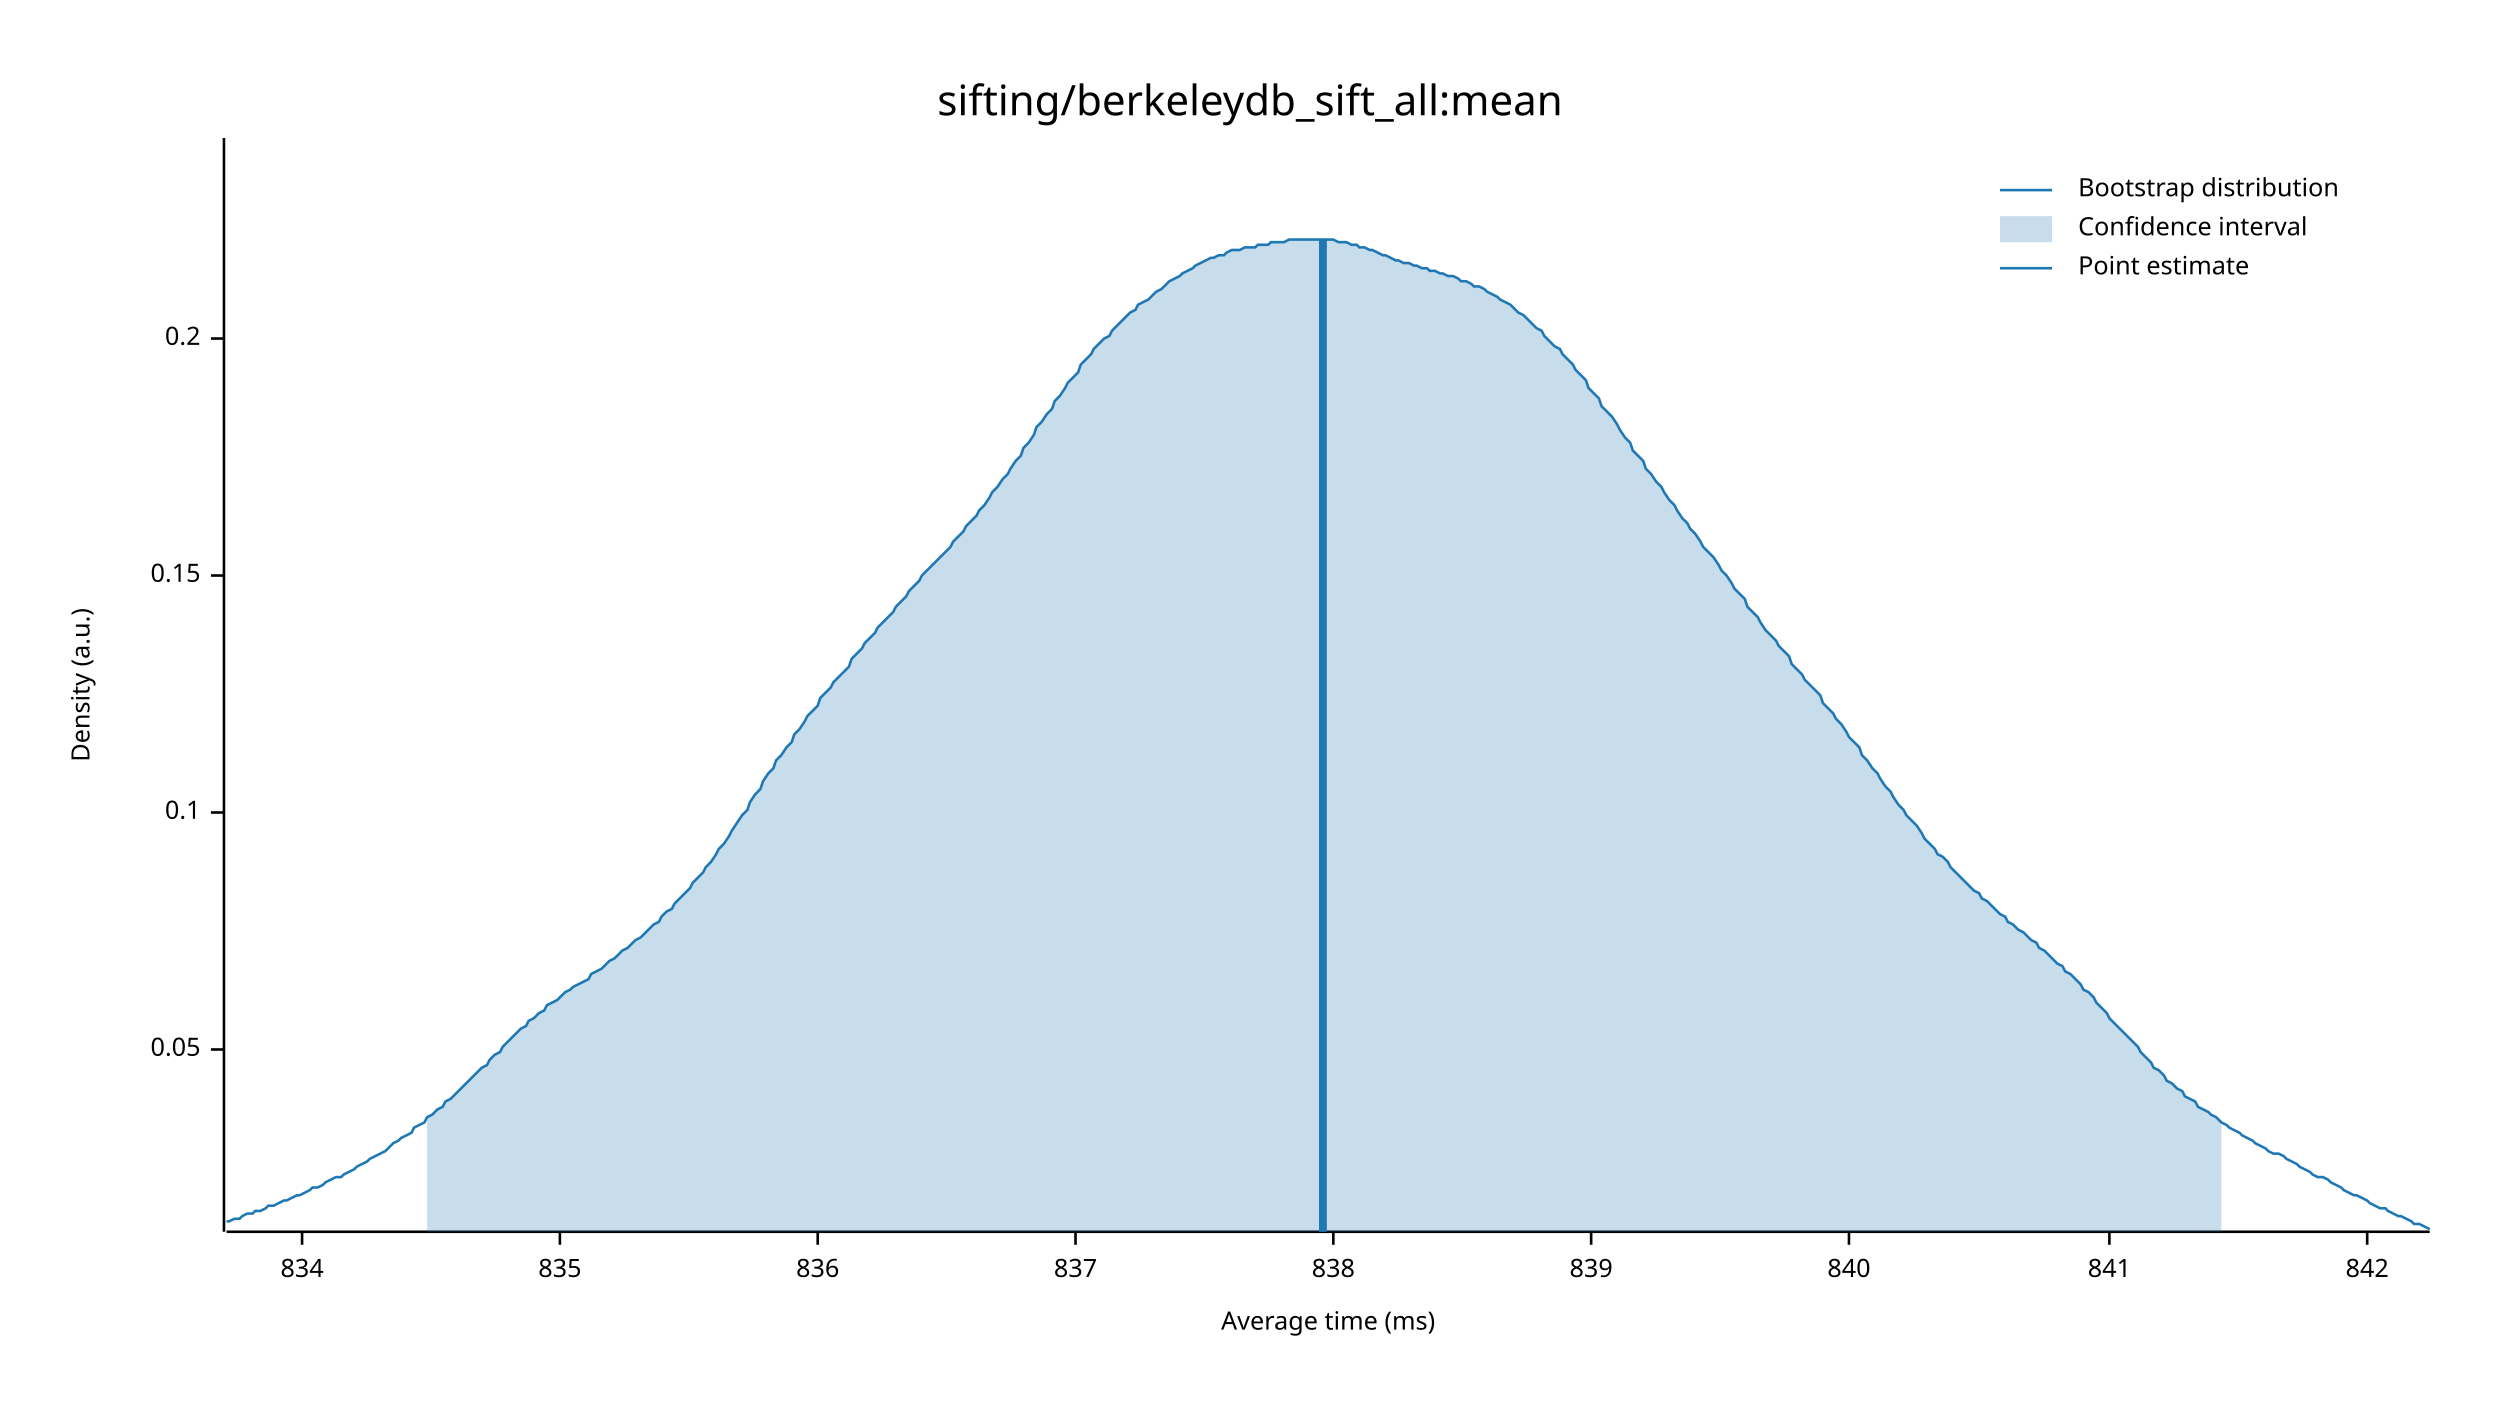
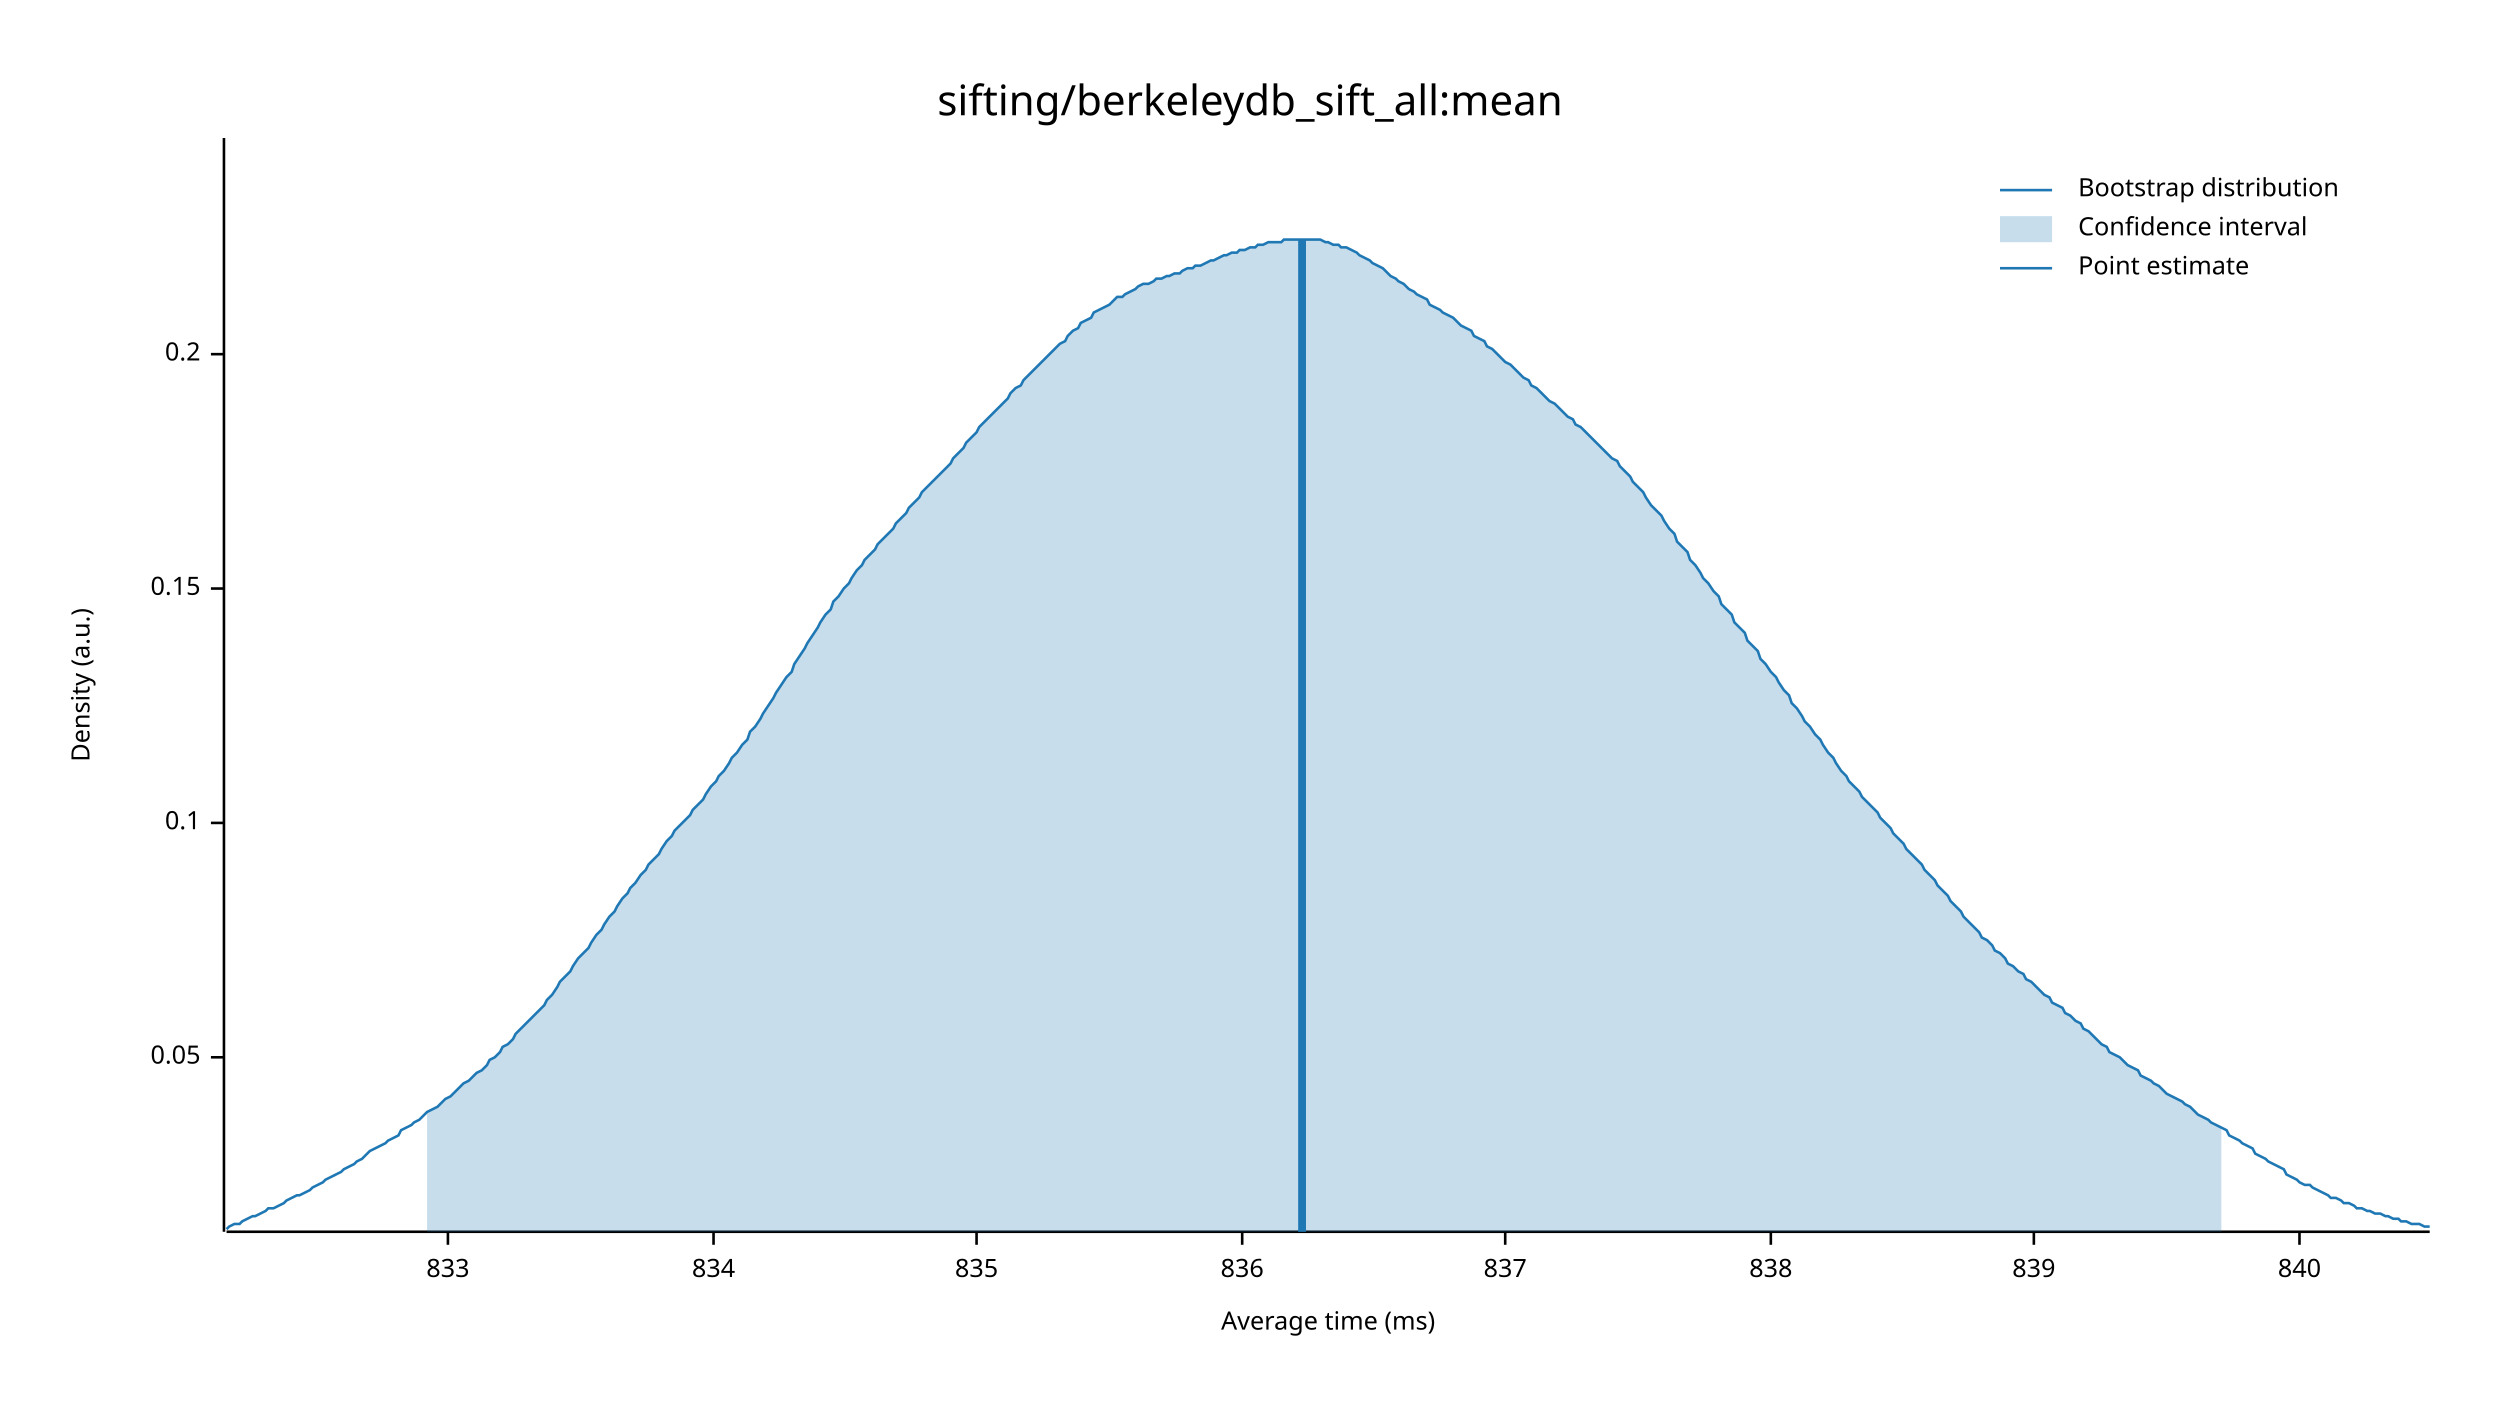
<svg xmlns="http://www.w3.org/2000/svg" width="960" height="540" viewBox="0 0 960 540">
  <text x="480" y="32" dy="0.76em" text-anchor="middle" font-family="sans-serif" font-size="16.129" opacity="1" fill="#000000">
sifting/berkeleydb_sift_all:mean
</text>
  <text x="27" y="263" dy="0.76em" text-anchor="middle" font-family="sans-serif" font-size="9.677" opacity="1" fill="#000000" transform="rotate(270, 27, 263)">
Density (a.u.)
</text>
  <text x="510" y="513" dy="-0.5ex" text-anchor="middle" font-family="sans-serif" font-size="9.677" opacity="1" fill="#000000">
Average time (ms)
</text>
  <polyline fill="none" opacity="1" stroke="#000000" stroke-width="1" points="86,53 86,473 " />
-   <text x="77" y="403" dy="0.5ex" text-anchor="end" font-family="sans-serif" font-size="9.677" opacity="1" fill="#000000">
+   <text x="77" y="406" dy="0.5ex" text-anchor="end" font-family="sans-serif" font-size="9.677" opacity="1" fill="#000000">
0.05
</text>
-   <polyline fill="none" opacity="1" stroke="#000000" stroke-width="1" points="81,403 86,403 " />
-   <text x="77" y="312" dy="0.5ex" text-anchor="end" font-family="sans-serif" font-size="9.677" opacity="1" fill="#000000">
+   <polyline fill="none" opacity="1" stroke="#000000" stroke-width="1" points="81,406 86,406 " />
+   <text x="77" y="316" dy="0.5ex" text-anchor="end" font-family="sans-serif" font-size="9.677" opacity="1" fill="#000000">
0.1
</text>
-   <polyline fill="none" opacity="1" stroke="#000000" stroke-width="1" points="81,312 86,312 " />
-   <text x="77" y="221" dy="0.5ex" text-anchor="end" font-family="sans-serif" font-size="9.677" opacity="1" fill="#000000">
+   <polyline fill="none" opacity="1" stroke="#000000" stroke-width="1" points="81,316 86,316 " />
+   <text x="77" y="226" dy="0.5ex" text-anchor="end" font-family="sans-serif" font-size="9.677" opacity="1" fill="#000000">
0.15
</text>
-   <polyline fill="none" opacity="1" stroke="#000000" stroke-width="1" points="81,221 86,221 " />
-   <text x="77" y="130" dy="0.5ex" text-anchor="end" font-family="sans-serif" font-size="9.677" opacity="1" fill="#000000">
+   <polyline fill="none" opacity="1" stroke="#000000" stroke-width="1" points="81,226 86,226 " />
+   <text x="77" y="136" dy="0.5ex" text-anchor="end" font-family="sans-serif" font-size="9.677" opacity="1" fill="#000000">
0.2
</text>
-   <polyline fill="none" opacity="1" stroke="#000000" stroke-width="1" points="81,130 86,130 " />
+   <polyline fill="none" opacity="1" stroke="#000000" stroke-width="1" points="81,136 86,136 " />
  <polyline fill="none" opacity="1" stroke="#000000" stroke-width="1" points="87,473 933,473 " />
-   <text x="116" y="483" dy="0.76em" text-anchor="middle" font-family="sans-serif" font-size="9.677" opacity="1" fill="#000000">
+   <text x="172" y="483" dy="0.76em" text-anchor="middle" font-family="sans-serif" font-size="9.677" opacity="1" fill="#000000">
+ 833
+ </text>
+   <polyline fill="none" opacity="1" stroke="#000000" stroke-width="1" points="172,473 172,478 " />
+   <text x="274" y="483" dy="0.76em" text-anchor="middle" font-family="sans-serif" font-size="9.677" opacity="1" fill="#000000">
834
</text>
-   <polyline fill="none" opacity="1" stroke="#000000" stroke-width="1" points="116,473 116,478 " />
-   <text x="215" y="483" dy="0.76em" text-anchor="middle" font-family="sans-serif" font-size="9.677" opacity="1" fill="#000000">
+   <polyline fill="none" opacity="1" stroke="#000000" stroke-width="1" points="274,473 274,478 " />
+   <text x="375" y="483" dy="0.76em" text-anchor="middle" font-family="sans-serif" font-size="9.677" opacity="1" fill="#000000">
835
</text>
-   <polyline fill="none" opacity="1" stroke="#000000" stroke-width="1" points="215,473 215,478 " />
-   <text x="314" y="483" dy="0.76em" text-anchor="middle" font-family="sans-serif" font-size="9.677" opacity="1" fill="#000000">
+   <polyline fill="none" opacity="1" stroke="#000000" stroke-width="1" points="375,473 375,478 " />
+   <text x="477" y="483" dy="0.76em" text-anchor="middle" font-family="sans-serif" font-size="9.677" opacity="1" fill="#000000">
836
</text>
-   <polyline fill="none" opacity="1" stroke="#000000" stroke-width="1" points="314,473 314,478 " />
-   <text x="413" y="483" dy="0.76em" text-anchor="middle" font-family="sans-serif" font-size="9.677" opacity="1" fill="#000000">
+   <polyline fill="none" opacity="1" stroke="#000000" stroke-width="1" points="477,473 477,478 " />
+   <text x="578" y="483" dy="0.76em" text-anchor="middle" font-family="sans-serif" font-size="9.677" opacity="1" fill="#000000">
837
</text>
-   <polyline fill="none" opacity="1" stroke="#000000" stroke-width="1" points="413,473 413,478 " />
-   <text x="512" y="483" dy="0.76em" text-anchor="middle" font-family="sans-serif" font-size="9.677" opacity="1" fill="#000000">
+   <polyline fill="none" opacity="1" stroke="#000000" stroke-width="1" points="578,473 578,478 " />
+   <text x="680" y="483" dy="0.76em" text-anchor="middle" font-family="sans-serif" font-size="9.677" opacity="1" fill="#000000">
838
</text>
-   <polyline fill="none" opacity="1" stroke="#000000" stroke-width="1" points="512,473 512,478 " />
-   <text x="611" y="483" dy="0.76em" text-anchor="middle" font-family="sans-serif" font-size="9.677" opacity="1" fill="#000000">
+   <polyline fill="none" opacity="1" stroke="#000000" stroke-width="1" points="680,473 680,478 " />
+   <text x="781" y="483" dy="0.76em" text-anchor="middle" font-family="sans-serif" font-size="9.677" opacity="1" fill="#000000">
839
</text>
-   <polyline fill="none" opacity="1" stroke="#000000" stroke-width="1" points="611,473 611,478 " />
-   <text x="710" y="483" dy="0.76em" text-anchor="middle" font-family="sans-serif" font-size="9.677" opacity="1" fill="#000000">
+   <polyline fill="none" opacity="1" stroke="#000000" stroke-width="1" points="781,473 781,478 " />
+   <text x="883" y="483" dy="0.76em" text-anchor="middle" font-family="sans-serif" font-size="9.677" opacity="1" fill="#000000">
840
</text>
-   <polyline fill="none" opacity="1" stroke="#000000" stroke-width="1" points="710,473 710,478 " />
-   <text x="810" y="483" dy="0.76em" text-anchor="middle" font-family="sans-serif" font-size="9.677" opacity="1" fill="#000000">
- 841
- </text>
-   <polyline fill="none" opacity="1" stroke="#000000" stroke-width="1" points="810,473 810,478 " />
-   <text x="909" y="483" dy="0.76em" text-anchor="middle" font-family="sans-serif" font-size="9.677" opacity="1" fill="#000000">
- 842
- </text>
-   <polyline fill="none" opacity="1" stroke="#000000" stroke-width="1" points="909,473 909,478 " />
-   <polyline fill="none" opacity="1" stroke="#1F78B4" stroke-width="1" points="87,469 88,469 90,468 92,468 93,467 95,466 97,466 98,465 100,465 102,464 103,463 105,463 107,462 109,461 110,461 112,460 114,459 115,459 117,458 119,457 120,456 122,456 124,455 125,454 127,453 129,452 131,452 132,451 134,450 136,449 137,448 139,447 141,446 142,445 144,444 146,443 148,442 149,441 151,439 153,438 154,437 156,436 158,435 159,433 161,432 163,431 164,429 166,428 168,426 170,425 171,423 173,422 175,420 176,419 178,417 180,415 181,414 183,412 185,410 187,409 188,407 190,405 192,404 193,402 195,400 197,398 198,397 200,395 202,394 203,392 205,391 207,389 209,388 210,386 212,385 214,384 215,383 217,381 219,380 220,379 222,378 224,377 226,376 227,374 229,373 231,372 232,371 234,369 236,368 237,367 239,365 241,364 242,363 244,361 246,360 248,358 249,357 251,355 253,354 254,352 256,350 258,349 259,347 261,345 263,343 265,341 266,339 268,337 270,335 271,333 273,331 275,328 276,326 278,324 280,321 281,319 283,316 285,313 287,311 288,308 290,305 292,303 293,300 295,297 297,295 298,292 300,290 302,287 304,285 305,282 307,280 309,277 310,275 312,273 314,271 315,268 317,266 319,264 320,262 322,260 324,258 326,256 327,253 329,251 331,249 332,247 334,245 336,243 337,241 339,239 341,237 343,235 344,233 346,231 348,229 349,227 351,225 353,223 354,221 356,219 358,217 359,216 361,214 363,212 365,210 366,208 368,206 370,204 371,202 373,200 375,198 376,196 378,194 380,191 381,189 383,187 385,184 387,182 388,180 390,177 392,175 393,172 395,170 397,167 398,164 400,162 402,159 404,157 405,154 407,152 409,149 410,147 412,145 414,143 415,140 417,138 419,136 420,134 422,132 424,130 426,129 427,127 429,125 431,123 432,122 434,120 436,119 437,117 439,116 441,115 443,113 444,112 446,111 448,109 449,108 451,107 453,106 454,105 456,104 458,103 459,102 461,101 463,100 465,99 466,99 468,98 470,98 471,97 473,96 475,96 476,96 478,95 480,95 482,95 483,94 485,94 487,94 488,93 490,93 492,93 493,93 495,92 497,92 498,92 500,92 502,92 504,92 505,92 507,92 509,92 510,92 512,92 514,93 515,93 517,93 519,94 521,94 522,95 524,95 526,96 527,96 529,97 531,98 532,98 534,99 536,100 537,100 539,101 541,101 543,102 544,102 546,103 548,103 549,104 551,104 553,105 554,105 556,106 558,106 560,107 561,108 563,108 565,109 566,110 568,110 570,111 571,112 573,113 575,114 576,115 578,116 580,117 582,119 583,120 585,121 587,123 588,124 590,126 592,127 593,129 595,131 597,133 599,134 600,136 602,138 604,140 605,142 607,144 609,146 610,149 612,151 614,153 615,156 617,158 619,160 621,163 622,165 624,168 626,170 627,173 629,175 631,177 632,180 634,182 636,185 638,187 639,189 641,192 643,194 644,196 646,199 648,201 649,203 651,205 653,208 654,210 656,212 658,214 660,217 661,219 663,221 665,224 666,226 668,228 670,230 671,233 673,235 675,237 676,239 678,242 680,244 682,246 683,248 685,250 687,252 688,255 690,257 692,259 693,261 695,263 697,265 699,267 700,270 702,272 704,274 705,276 707,278 709,281 710,283 712,285 714,287 715,290 717,292 719,295 721,297 722,299 724,302 726,304 727,306 729,309 731,311 732,313 734,315 736,317 738,320 739,322 741,324 743,326 744,328 746,329 748,331 749,333 751,335 753,337 754,338 756,340 758,342 760,343 761,345 763,346 765,348 766,349 768,351 770,352 771,354 773,355 775,357 777,358 778,359 780,361 782,362 783,364 785,365 787,367 788,368 790,370 792,371 793,373 795,374 797,376 799,378 800,380 802,381 804,383 805,385 807,387 809,389 810,391 812,393 814,395 816,397 817,398 819,400 821,402 822,404 824,406 826,408 827,410 829,411 831,413 832,415 834,416 836,418 838,419 839,421 841,422 843,423 844,425 846,426 848,427 849,428 851,429 853,431 855,432 856,433 858,434 860,435 861,436 863,437 865,438 866,439 868,440 870,441 871,442 873,443 875,443 877,444 878,445 880,446 882,447 883,448 885,449 887,450 888,451 890,452 892,452 894,453 895,454 897,455 899,456 900,457 902,458 904,459 905,459 907,460 909,461 910,462 912,463 914,464 916,464 917,465 919,466 921,467 922,467 924,468 926,469 927,470 929,470 931,471 933,472 " />
-   <polygon opacity="0.25" fill="#1F78B4" points="164,429 166,428 168,426 170,425 171,423 173,422 175,420 176,419 178,417 180,415 181,414 183,412 185,410 187,409 188,407 190,405 192,404 193,402 195,400 197,398 198,397 200,395 202,394 203,392 205,391 207,389 209,388 210,386 212,385 214,384 215,383 217,381 219,380 220,379 222,378 224,377 226,376 227,374 229,373 231,372 232,371 234,369 236,368 237,367 239,365 241,364 242,363 244,361 246,360 248,358 249,357 251,355 253,354 254,352 256,350 258,349 259,347 261,345 263,343 265,341 266,339 268,337 270,335 271,333 273,331 275,328 276,326 278,324 280,321 281,319 283,316 285,313 287,311 288,308 290,305 292,303 293,300 295,297 297,295 298,292 300,290 302,287 304,285 305,282 307,280 309,277 310,275 312,273 314,271 315,268 317,266 319,264 320,262 322,260 324,258 326,256 327,253 329,251 331,249 332,247 334,245 336,243 337,241 339,239 341,237 343,235 344,233 346,231 348,229 349,227 351,225 353,223 354,221 356,219 358,217 359,216 361,214 363,212 365,210 366,208 368,206 370,204 371,202 373,200 375,198 376,196 378,194 380,191 381,189 383,187 385,184 387,182 388,180 390,177 392,175 393,172 395,170 397,167 398,164 400,162 402,159 404,157 405,154 407,152 409,149 410,147 412,145 414,143 415,140 417,138 419,136 420,134 422,132 424,130 426,129 427,127 429,125 431,123 432,122 434,120 436,119 437,117 439,116 441,115 443,113 444,112 446,111 448,109 449,108 451,107 453,106 454,105 456,104 458,103 459,102 461,101 463,100 465,99 466,99 468,98 470,98 471,97 473,96 475,96 476,96 478,95 480,95 482,95 483,94 485,94 487,94 488,93 490,93 492,93 493,93 495,92 497,92 498,92 500,92 502,92 504,92 505,92 507,92 509,92 510,92 512,92 514,93 515,93 517,93 519,94 521,94 522,95 524,95 526,96 527,96 529,97 531,98 532,98 534,99 536,100 537,100 539,101 541,101 543,102 544,102 546,103 548,103 549,104 551,104 553,105 554,105 556,106 558,106 560,107 561,108 563,108 565,109 566,110 568,110 570,111 571,112 573,113 575,114 576,115 578,116 580,117 582,119 583,120 585,121 587,123 588,124 590,126 592,127 593,129 595,131 597,133 599,134 600,136 602,138 604,140 605,142 607,144 609,146 610,149 612,151 614,153 615,156 617,158 619,160 621,163 622,165 624,168 626,170 627,173 629,175 631,177 632,180 634,182 636,185 638,187 639,189 641,192 643,194 644,196 646,199 648,201 649,203 651,205 653,208 654,210 656,212 658,214 660,217 661,219 663,221 665,224 666,226 668,228 670,230 671,233 673,235 675,237 676,239 678,242 680,244 682,246 683,248 685,250 687,252 688,255 690,257 692,259 693,261 695,263 697,265 699,267 700,270 702,272 704,274 705,276 707,278 709,281 710,283 712,285 714,287 715,290 717,292 719,295 721,297 722,299 724,302 726,304 727,306 729,309 731,311 732,313 734,315 736,317 738,320 739,322 741,324 743,326 744,328 746,329 748,331 749,333 751,335 753,337 754,338 756,340 758,342 760,343 761,345 763,346 765,348 766,349 768,351 770,352 771,354 773,355 775,357 777,358 778,359 780,361 782,362 783,364 785,365 787,367 788,368 790,370 792,371 793,373 795,374 797,376 799,378 800,380 802,381 804,383 805,385 807,387 809,389 810,391 812,393 814,395 816,397 817,398 819,400 821,402 822,404 824,406 826,408 827,410 829,411 831,413 832,415 834,416 836,418 838,419 839,421 841,422 843,423 844,425 846,426 848,427 849,428 851,429 853,431 853,473 164,473 " />
-   <polyline fill="none" opacity="1" stroke="#1F78B4" stroke-width="3" points="508,473 508,92 " />
+   <polyline fill="none" opacity="1" stroke="#000000" stroke-width="1" points="883,473 883,478 " />
+   <polyline fill="none" opacity="1" stroke="#1F78B4" stroke-width="1" points="87,472 88,471 90,470 92,470 93,469 95,468 97,467 98,467 100,466 102,465 103,464 105,464 107,463 109,462 110,461 112,460 114,459 115,459 117,458 119,457 120,456 122,455 124,454 125,453 127,452 129,451 131,450 132,449 134,448 136,447 137,446 139,445 141,443 142,442 144,441 146,440 148,439 149,438 151,437 153,436 154,434 156,433 158,432 159,431 161,430 163,428 164,427 166,426 168,425 170,423 171,422 173,421 175,419 176,418 178,416 180,415 181,414 183,412 185,411 187,409 188,407 190,406 192,404 193,402 195,401 197,399 198,397 200,395 202,393 203,392 205,390 207,388 209,386 210,384 212,382 214,379 215,377 217,375 219,373 220,371 222,368 224,366 226,364 227,362 229,359 231,357 232,355 234,352 236,350 237,348 239,345 241,343 242,341 244,339 246,336 248,334 249,332 251,330 253,328 254,326 256,323 258,321 259,319 261,317 263,315 265,313 266,311 268,309 270,307 271,305 273,302 275,300 276,298 278,296 280,293 281,291 283,289 285,286 287,284 288,281 290,279 292,276 293,274 295,271 297,268 298,266 300,263 302,260 304,258 305,255 307,252 309,249 310,247 312,244 314,241 315,239 317,236 319,234 320,231 322,229 324,226 326,224 327,222 329,219 331,217 332,215 334,213 336,211 337,209 339,207 341,205 343,203 344,201 346,199 348,197 349,195 351,193 353,191 354,189 356,187 358,185 359,184 361,182 363,180 365,178 366,176 368,174 370,172 371,170 373,168 375,166 376,164 378,162 380,160 381,159 383,157 385,155 387,153 388,151 390,149 392,148 393,146 395,144 397,142 398,141 400,139 402,137 404,135 405,134 407,132 409,131 410,129 412,127 414,126 415,124 417,123 419,122 420,120 422,119 424,118 426,117 427,116 429,114 431,114 432,113 434,112 436,111 437,110 439,109 441,109 443,108 444,107 446,107 448,106 449,106 451,105 453,105 454,104 456,103 458,103 459,102 461,102 463,101 465,100 466,100 468,99 470,98 471,98 473,97 475,97 476,96 478,96 480,95 482,95 483,94 485,94 487,93 488,93 490,93 492,93 493,92 495,92 497,92 498,92 500,92 502,92 504,92 505,92 507,92 509,93 510,93 512,94 514,94 515,95 517,95 519,96 521,97 522,98 524,99 526,100 527,101 529,102 531,103 532,104 534,106 536,107 537,108 539,109 541,111 543,112 544,113 546,114 548,115 549,117 551,118 553,119 554,120 556,121 558,122 560,124 561,125 563,126 565,127 566,129 568,130 570,131 571,133 573,134 575,136 576,137 578,139 580,140 582,142 583,143 585,145 587,146 588,148 590,149 592,151 593,152 595,154 597,155 599,157 600,158 602,160 604,161 605,163 607,164 609,166 610,167 612,169 614,171 615,172 617,174 619,176 621,177 622,179 624,181 626,183 627,185 629,187 631,189 632,191 634,194 636,196 638,198 639,200 641,203 643,205 644,208 646,210 648,212 649,215 651,217 653,220 654,222 656,224 658,227 660,229 661,232 663,234 665,236 666,239 668,241 670,243 671,246 673,248 675,250 676,253 678,255 680,258 682,260 683,262 685,265 687,267 688,270 690,272 692,275 693,277 695,279 697,282 699,284 700,286 702,289 704,291 705,293 707,296 709,298 710,300 712,302 714,304 715,306 717,308 719,310 721,312 722,314 724,316 726,318 727,320 729,322 731,324 732,326 734,328 736,330 738,332 739,334 741,336 743,338 744,340 746,342 748,344 749,346 751,348 753,350 754,352 756,354 758,356 760,358 761,360 763,361 765,363 766,365 768,366 770,368 771,370 773,371 775,373 777,374 778,376 780,377 782,379 783,380 785,382 787,383 788,385 790,386 792,387 793,389 795,390 797,392 799,393 800,395 802,396 804,398 805,399 807,401 809,402 810,404 812,405 814,406 816,408 817,409 819,410 821,411 822,413 824,414 826,415 827,416 829,417 831,419 832,420 834,421 836,422 838,423 839,424 841,425 843,427 844,428 846,429 848,430 849,431 851,432 853,433 855,434 856,436 858,437 860,438 861,439 863,440 865,441 866,443 868,444 870,445 871,446 873,447 875,448 877,449 878,451 880,452 882,453 883,454 885,455 887,455 888,456 890,457 892,458 894,459 895,460 897,460 899,461 900,462 902,462 904,463 905,464 907,464 909,465 910,465 912,466 914,466 916,467 917,467 919,468 921,468 922,469 924,469 926,470 927,470 929,470 931,471 933,471 " />
+   <polygon opacity="0.25" fill="#1F78B4" points="164,427 166,426 168,425 170,423 171,422 173,421 175,419 176,418 178,416 180,415 181,414 183,412 185,411 187,409 188,407 190,406 192,404 193,402 195,401 197,399 198,397 200,395 202,393 203,392 205,390 207,388 209,386 210,384 212,382 214,379 215,377 217,375 219,373 220,371 222,368 224,366 226,364 227,362 229,359 231,357 232,355 234,352 236,350 237,348 239,345 241,343 242,341 244,339 246,336 248,334 249,332 251,330 253,328 254,326 256,323 258,321 259,319 261,317 263,315 265,313 266,311 268,309 270,307 271,305 273,302 275,300 276,298 278,296 280,293 281,291 283,289 285,286 287,284 288,281 290,279 292,276 293,274 295,271 297,268 298,266 300,263 302,260 304,258 305,255 307,252 309,249 310,247 312,244 314,241 315,239 317,236 319,234 320,231 322,229 324,226 326,224 327,222 329,219 331,217 332,215 334,213 336,211 337,209 339,207 341,205 343,203 344,201 346,199 348,197 349,195 351,193 353,191 354,189 356,187 358,185 359,184 361,182 363,180 365,178 366,176 368,174 370,172 371,170 373,168 375,166 376,164 378,162 380,160 381,159 383,157 385,155 387,153 388,151 390,149 392,148 393,146 395,144 397,142 398,141 400,139 402,137 404,135 405,134 407,132 409,131 410,129 412,127 414,126 415,124 417,123 419,122 420,120 422,119 424,118 426,117 427,116 429,114 431,114 432,113 434,112 436,111 437,110 439,109 441,109 443,108 444,107 446,107 448,106 449,106 451,105 453,105 454,104 456,103 458,103 459,102 461,102 463,101 465,100 466,100 468,99 470,98 471,98 473,97 475,97 476,96 478,96 480,95 482,95 483,94 485,94 487,93 488,93 490,93 492,93 493,92 495,92 497,92 498,92 500,92 502,92 504,92 505,92 507,92 509,93 510,93 512,94 514,94 515,95 517,95 519,96 521,97 522,98 524,99 526,100 527,101 529,102 531,103 532,104 534,106 536,107 537,108 539,109 541,111 543,112 544,113 546,114 548,115 549,117 551,118 553,119 554,120 556,121 558,122 560,124 561,125 563,126 565,127 566,129 568,130 570,131 571,133 573,134 575,136 576,137 578,139 580,140 582,142 583,143 585,145 587,146 588,148 590,149 592,151 593,152 595,154 597,155 599,157 600,158 602,160 604,161 605,163 607,164 609,166 610,167 612,169 614,171 615,172 617,174 619,176 621,177 622,179 624,181 626,183 627,185 629,187 631,189 632,191 634,194 636,196 638,198 639,200 641,203 643,205 644,208 646,210 648,212 649,215 651,217 653,220 654,222 656,224 658,227 660,229 661,232 663,234 665,236 666,239 668,241 670,243 671,246 673,248 675,250 676,253 678,255 680,258 682,260 683,262 685,265 687,267 688,270 690,272 692,275 693,277 695,279 697,282 699,284 700,286 702,289 704,291 705,293 707,296 709,298 710,300 712,302 714,304 715,306 717,308 719,310 721,312 722,314 724,316 726,318 727,320 729,322 731,324 732,326 734,328 736,330 738,332 739,334 741,336 743,338 744,340 746,342 748,344 749,346 751,348 753,350 754,352 756,354 758,356 760,358 761,360 763,361 765,363 766,365 768,366 770,368 771,370 773,371 775,373 777,374 778,376 780,377 782,379 783,380 785,382 787,383 788,385 790,386 792,387 793,389 795,390 797,392 799,393 800,395 802,396 804,398 805,399 807,401 809,402 810,404 812,405 814,406 816,408 817,409 819,410 821,411 822,413 824,414 826,415 827,416 829,417 831,419 832,420 834,421 836,422 838,423 839,424 841,425 843,427 844,428 846,429 848,430 849,431 851,432 853,433 853,473 164,473 " />
+   <polyline fill="none" opacity="1" stroke="#1F78B4" stroke-width="3" points="500,473 500,92 " />
  <text x="798" y="68" dy="0.76em" text-anchor="start" font-family="sans-serif" font-size="9.677" opacity="1" fill="#000000">
Bootstrap distribution
</text>
  <text x="798" y="83" dy="0.76em" text-anchor="start" font-family="sans-serif" font-size="9.677" opacity="1" fill="#000000">
Confidence interval
</text>
  <text x="798" y="98" dy="0.76em" text-anchor="start" font-family="sans-serif" font-size="9.677" opacity="1" fill="#000000">
Point estimate
</text>
  <polyline fill="none" opacity="1" stroke="#1F78B4" stroke-width="1" points="768,73 788,73 " />
  <rect x="768" y="83" width="20" height="10" opacity="0.25" fill="#1F78B4" stroke="none" />
  <polyline fill="none" opacity="1" stroke="#1F78B4" stroke-width="1" points="768,103 788,103 " />
</svg>
